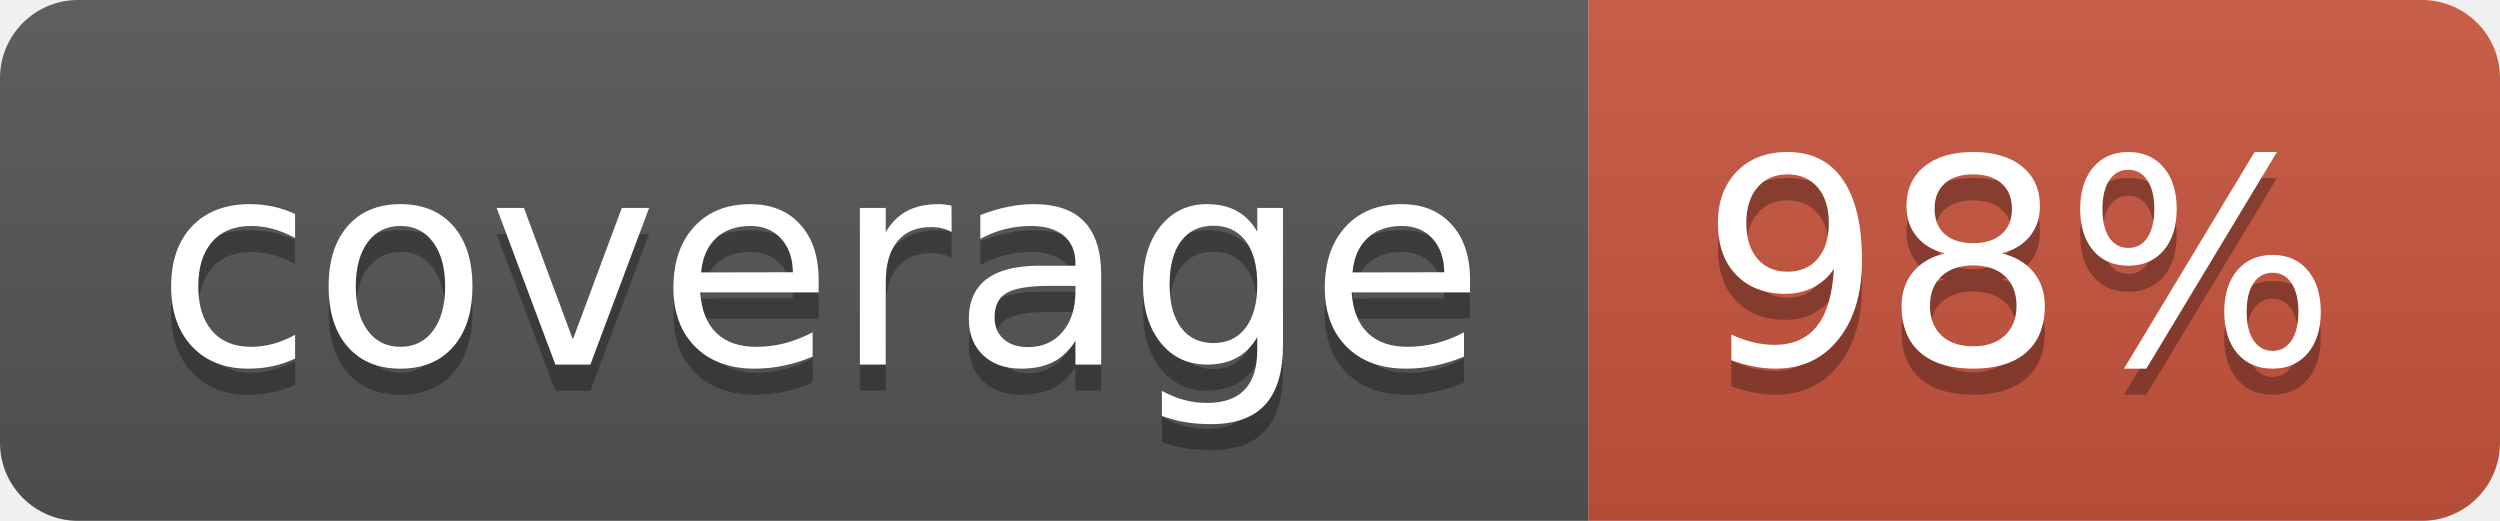
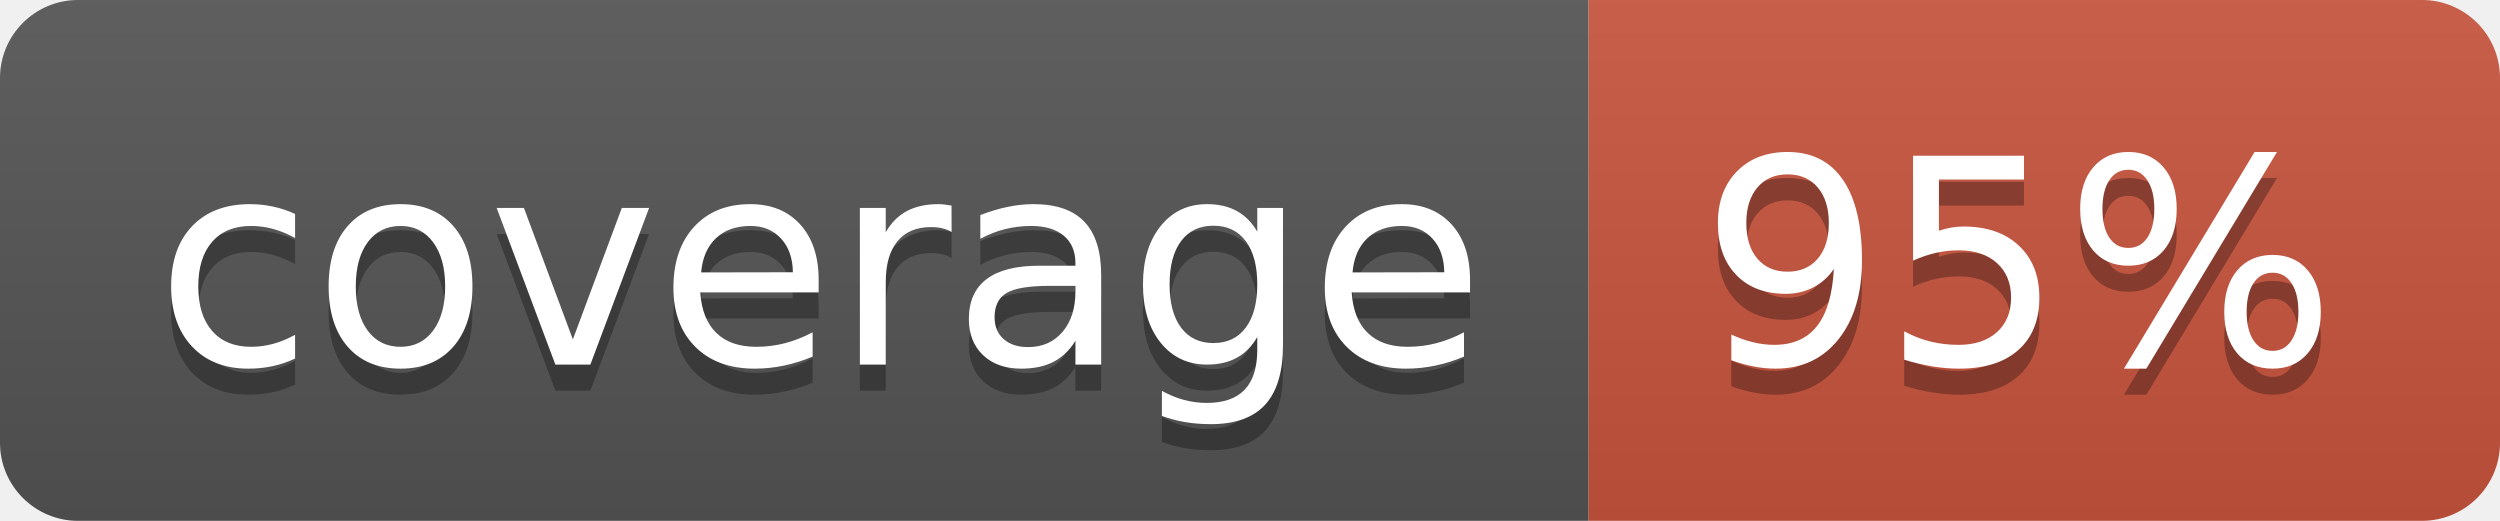
<svg xmlns="http://www.w3.org/2000/svg" width="96" height="20">
  <linearGradient id="b" x2="0" y2="100%">
    <stop offset="0" stop-color="#bbb" stop-opacity=".1" />
    <stop offset="1" stop-opacity=".1" />
  </linearGradient>
  <clipPath id="a">
    <rect width="96" height="20" rx="3" fill="#fff" />
  </clipPath>
  <g clip-path="url(#a)">
    <path fill="#555" d="M0 0h61v20H0z" />
    <path fill="#CA553E" d="M61 0h35v20H61z" />
    <path fill="url(#b)" d="M0 0h96v20H0z" />
  </g>
  <g fill="#fff" text-anchor="middle" font-family="DejaVu Sans,Verdana,Geneva,sans-serif" font-size="110">
    <text x="315" y="150" fill="#010101" fill-opacity=".3" transform="scale(.1)" textLength="510">coverage</text>
    <text x="315" y="140" transform="scale(.1)" textLength="510">coverage</text>
-     <text x="775" y="150" fill="#010101" fill-opacity=".3" transform="scale(.1)" textLength="250">98%</text>
-     <text x="775" y="140" transform="scale(.1)" textLength="250">98%</text>
+     <text x="775" y="150" fill="#010101" fill-opacity=".3" transform="scale(.1)" textLength="250">95%</text>
+     <text x="775" y="140" transform="scale(.1)" textLength="250">95%</text>
  </g>
</svg>
